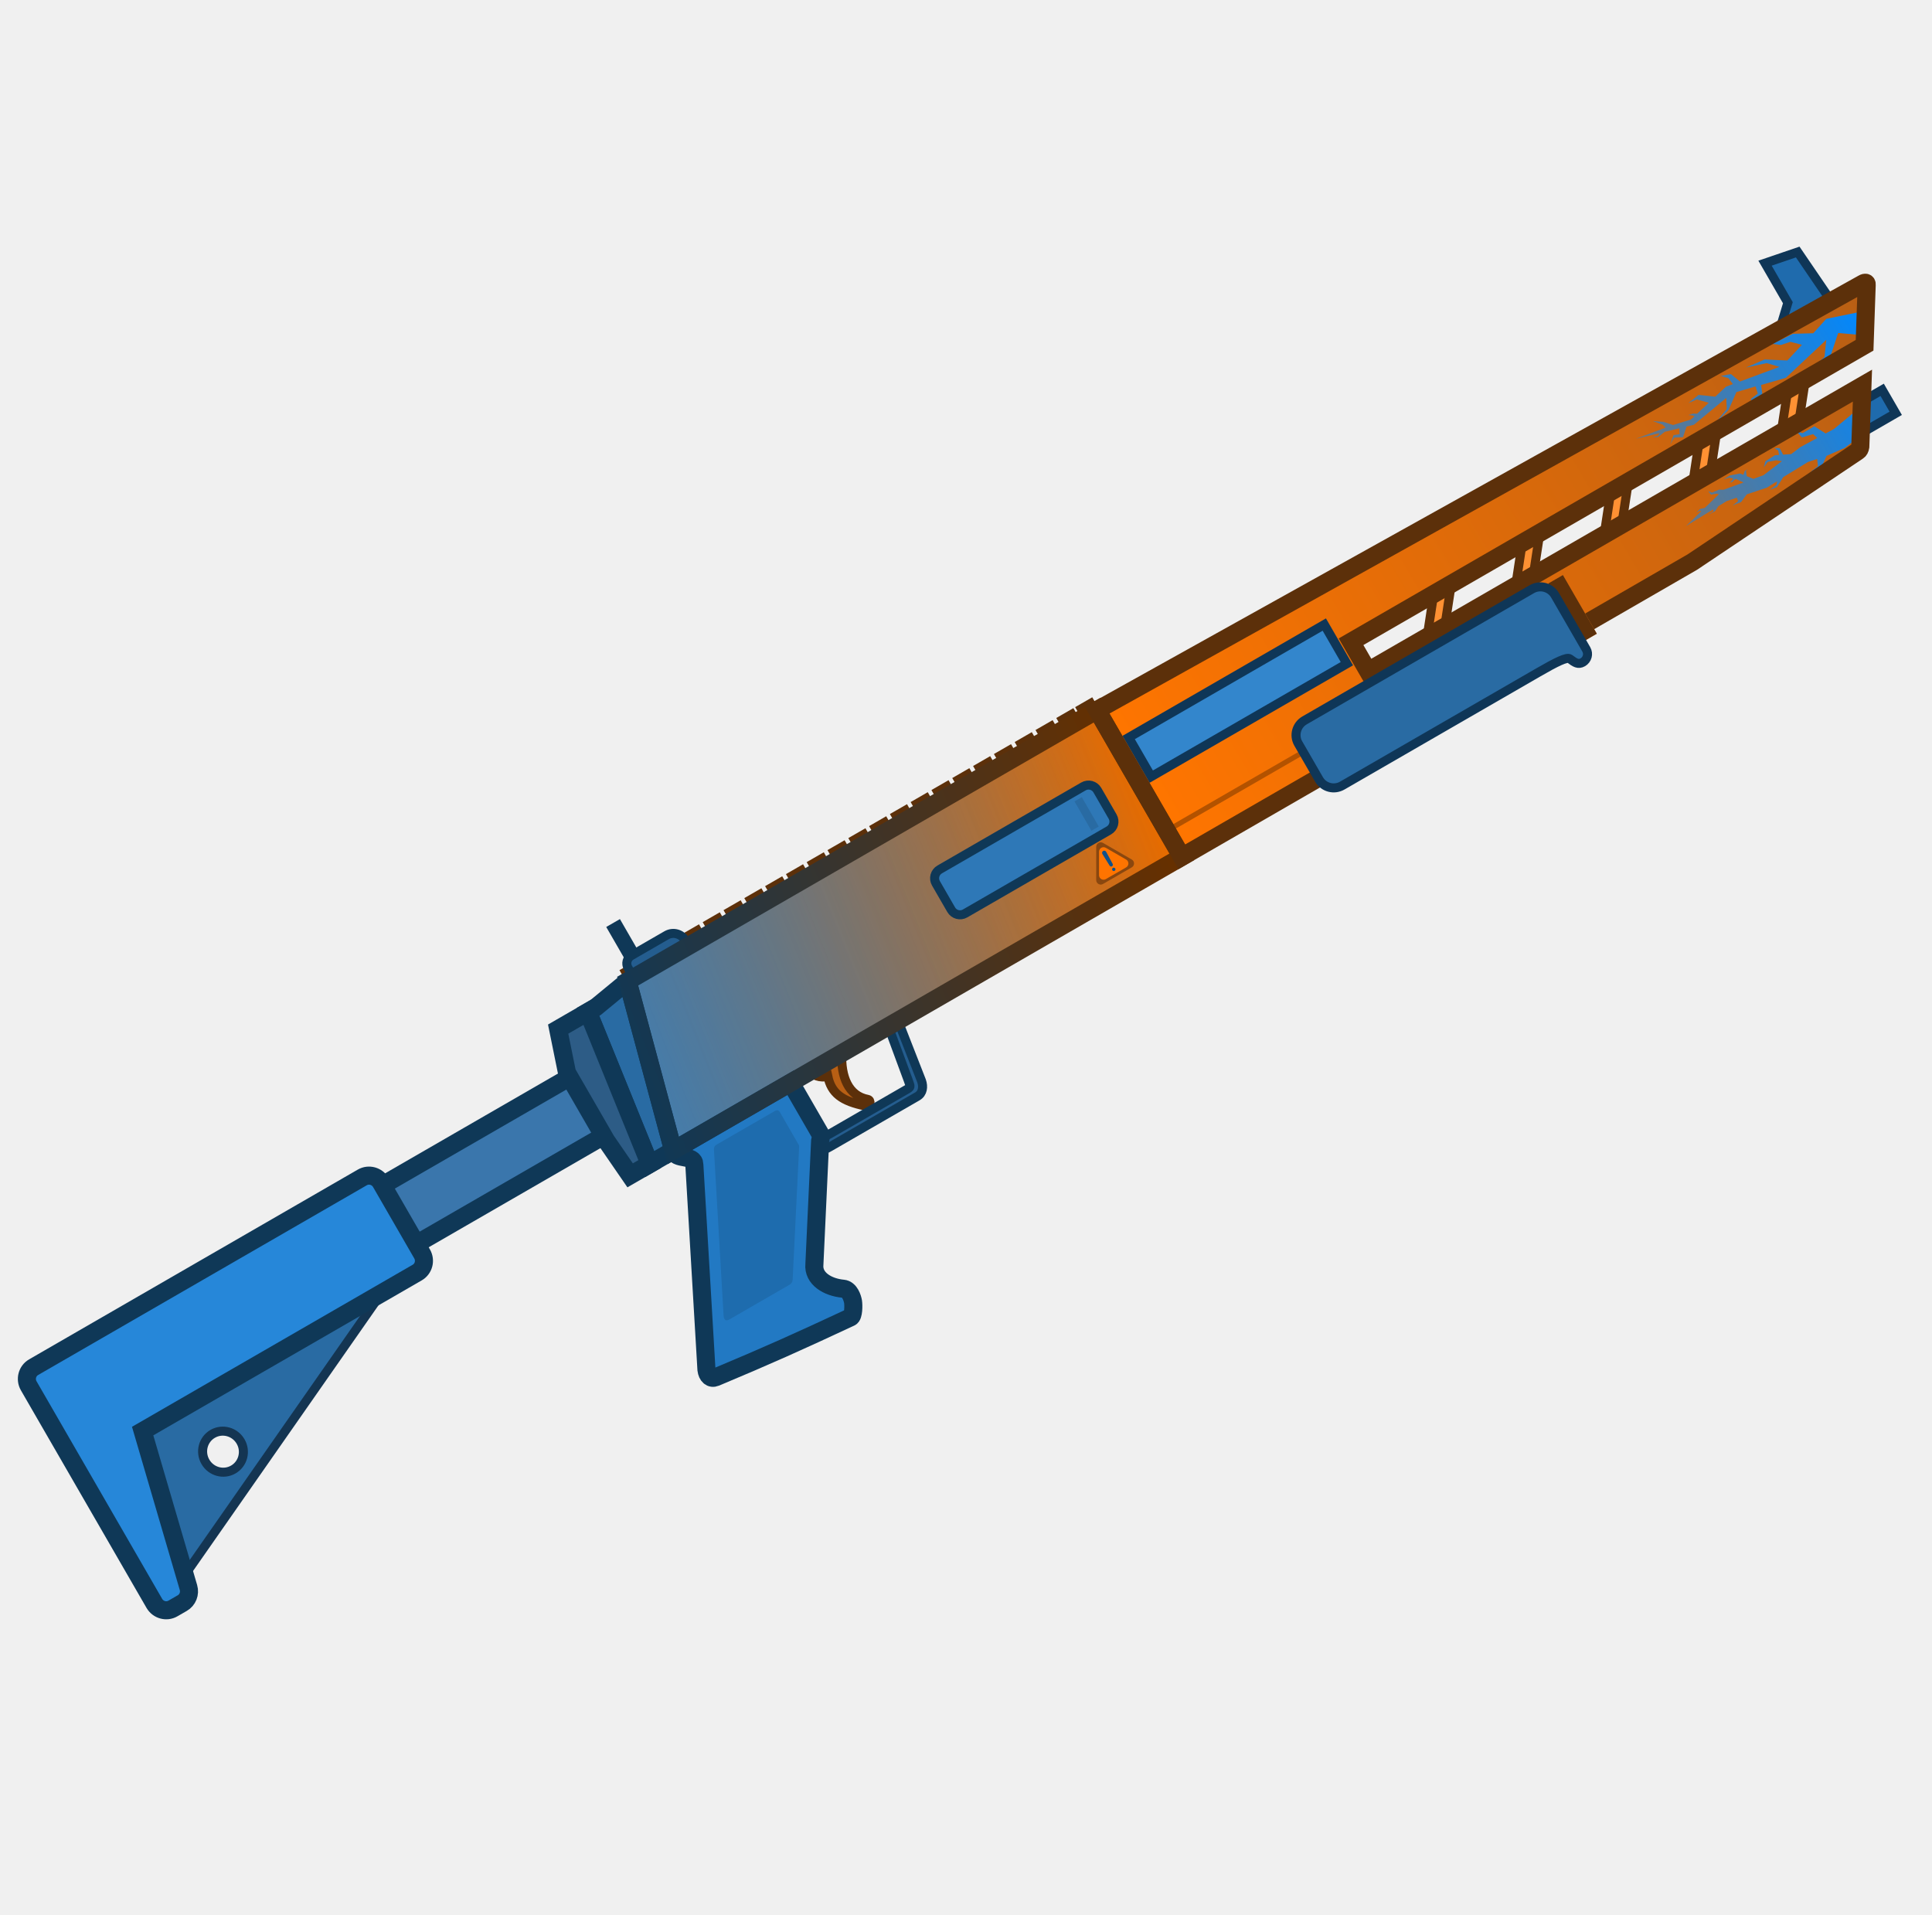
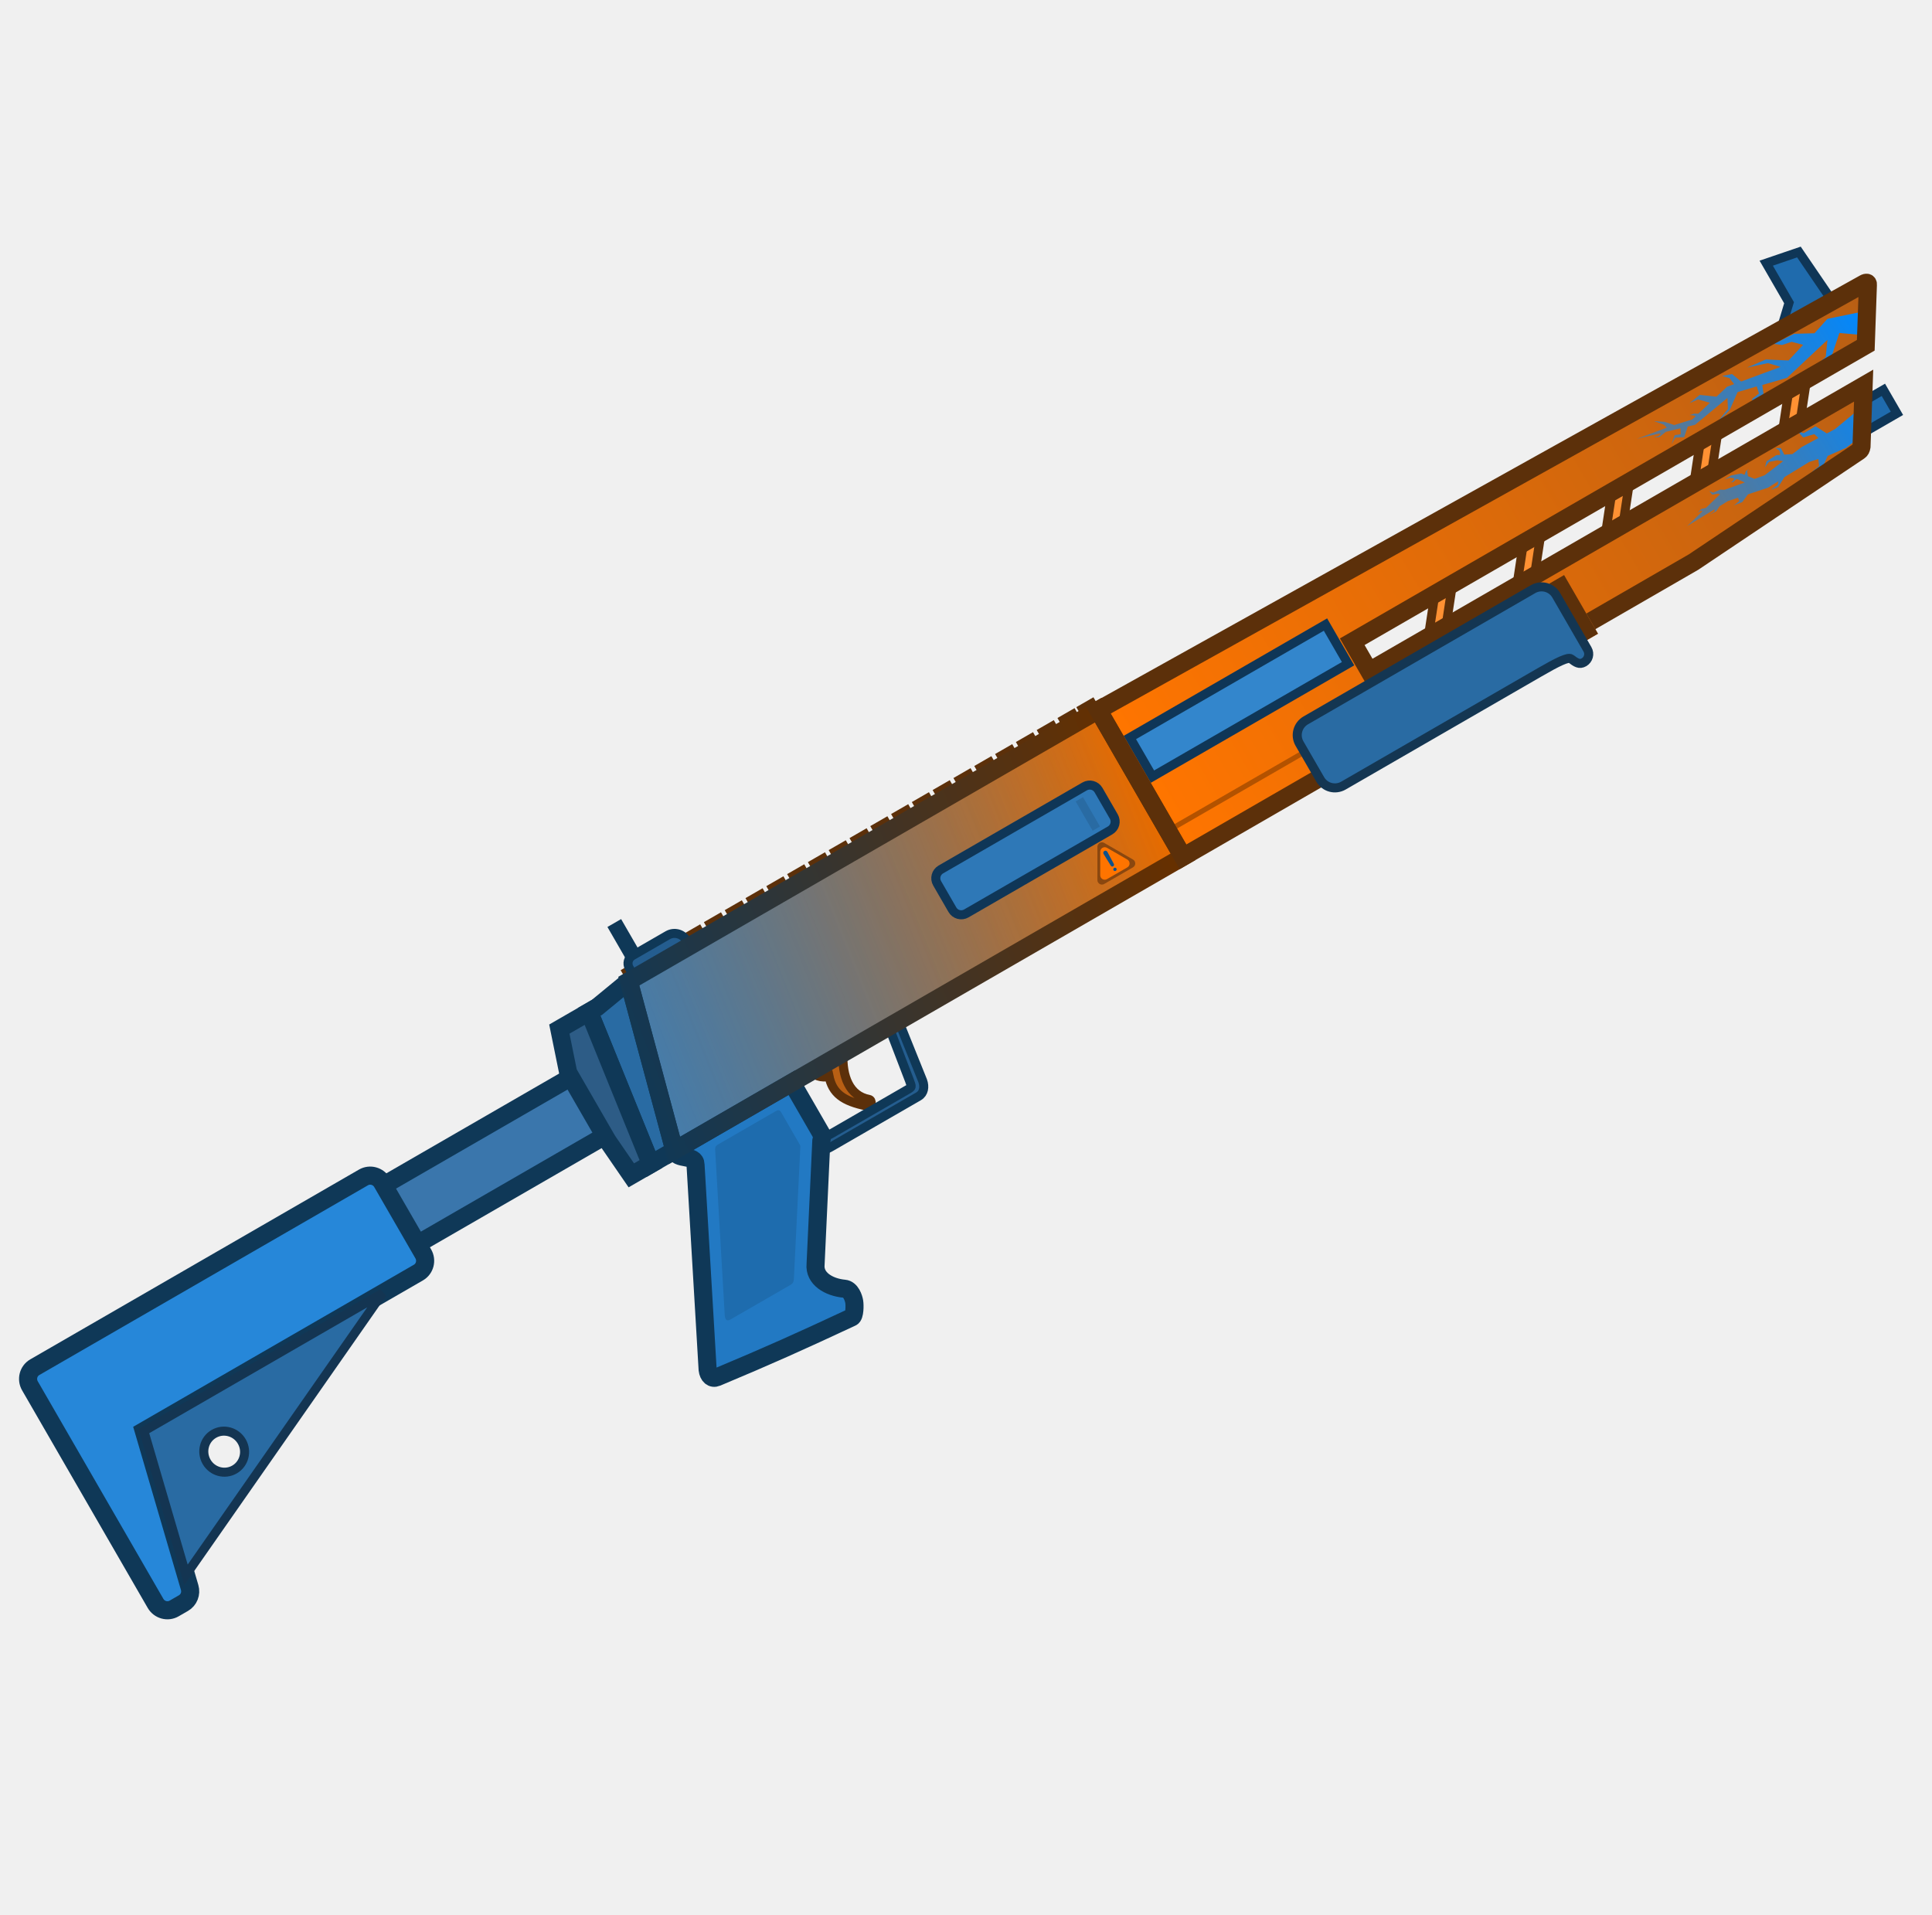
<svg xmlns="http://www.w3.org/2000/svg" width="111" height="110" viewBox="0 0 111 110" fill="none">
  <g clip-path="url(#clip0_619_1197)">
-     <path d="M46.525 61.566L48.363 60.505C48.305 61.861 48.742 62.955 49.855 63.164C50.073 63.206 50.01 63.601 49.749 63.548C48.355 63.267 47.757 62.805 47.557 61.822C47.168 61.988 46.629 61.735 46.525 61.566Z" fill="#B85F14" stroke="#5C300A" stroke-width="0.519" stroke-miterlimit="3.994" />
-     <rect x="105.609" y="23.858" width="2.92" height="1.557" transform="rotate(-30 105.609 23.8584)" fill="#1F6BAD" />
-     <rect x="105.609" y="23.858" width="2.92" height="1.557" transform="rotate(-30 105.609 23.8584)" stroke="#0F3657" stroke-width="0.519" stroke-miterlimit="3.994" />
-     <path fill-rule="evenodd" clip-rule="evenodd" d="M103.725 21.799L103.35 24.264L102.339 24.848L102.714 22.383L103.725 21.799ZM98.264 27.2L98.64 24.735L97.628 25.32L97.253 27.784L98.264 27.2ZM93.554 27.672L93.178 30.136L92.167 30.721L92.542 28.256L93.554 27.672ZM88.092 33.073L88.468 30.608L87.456 31.192L87.081 33.657L88.092 33.073ZM83.382 33.544L83.006 36.009L81.995 36.593L82.37 34.129L83.382 33.544Z" fill="#FF9133" stroke="#5C300A" stroke-width="0.519" stroke-miterlimit="3.994" />
-     <rect x="9.291" y="75.422" width="28.47" height="3.893" transform="rotate(-30 9.29102 75.4219)" fill="#3A76AC" stroke="#0F3857" stroke-width="1.038" stroke-miterlimit="3.994" />
-     <rect x="35.185" y="53.353" width="0.389" height="1.947" transform="rotate(-30 35.1855 53.3535)" fill="#1F507A" />
-     <rect x="35.185" y="53.353" width="0.389" height="1.947" transform="rotate(-30 35.1855 53.3535)" stroke="#0F3857" stroke-width="0.519" stroke-miterlimit="3.994" />
-     <path d="M101.407 15.12L103.285 14.479L105.238 17.343L102.204 19.095L102.719 17.392L101.407 15.12Z" fill="#1F6BAD" stroke="#0F3657" stroke-width="0.519" stroke-miterlimit="3.994" />
-     <path d="M45.669 62.361L45.107 62.685L46.944 65.866C47.123 66.177 47.39 66.058 47.7 65.879L52.709 62.988C53.019 62.808 53.063 62.436 52.946 62.101L51.689 58.886L51.127 59.21L52.189 62.089C52.316 62.465 52.357 62.441 52.047 62.62L47.713 65.123C47.403 65.302 47.36 65.29 47.181 64.98L45.669 62.361Z" fill="#245D8F" stroke="#0F3857" stroke-width="0.519" stroke-miterlimit="3.994" />
-     <rect x="53.482" y="50.244" width="10.707" height="2.92" rx="0.584" transform="rotate(-30 53.4824 50.2441)" fill="#423224" />
-     <rect x="53.482" y="50.244" width="10.707" height="2.92" rx="0.584" transform="rotate(-30 53.4824 50.2441)" fill="#2E78B7" />
-     <path d="M78.596 38.556L77.623 36.87L107.127 19.836L107.248 16.353C107.259 16.235 107.167 16.212 107.039 16.286L63.031 40.799L67.898 49.228L97.231 32.293L106.736 25.92C106.826 25.857 106.857 25.799 106.881 25.662L107.004 22.155L78.596 38.556Z" fill="url(#paint0_linear_619_1197)" />
-     <rect x="66.963" y="47.608" width="26.087" height="0.292" transform="rotate(-30 66.9629 47.6084)" fill="#B35200" />
-     <path fill-rule="evenodd" clip-rule="evenodd" d="M63.032 40.798L36.059 56.371L38.677 66.099L67.899 49.228L63.032 40.798ZM53.736 50.099C53.597 50.179 53.549 50.358 53.63 50.497L54.798 52.52C54.878 52.66 55.057 52.708 55.197 52.627L63.964 47.566C64.103 47.485 64.151 47.307 64.07 47.167L62.902 45.144C62.822 45.004 62.643 44.956 62.503 45.037L53.736 50.099Z" fill="url(#paint1_linear_619_1197)" />
-     <path fill-rule="evenodd" clip-rule="evenodd" d="M63.032 40.798L36.059 56.371L38.677 66.099L67.899 49.228L63.032 40.798ZM53.736 50.099C53.597 50.179 53.549 50.358 53.63 50.497L54.798 52.52C54.878 52.66 55.057 52.708 55.197 52.627L63.964 47.566C64.103 47.485 64.151 47.307 64.07 47.167L62.902 45.144C62.822 45.004 62.643 44.956 62.503 45.037L53.736 50.099Z" fill="url(#paint2_linear_619_1197)" />
-     <rect x="61.732" y="46.043" width="0.487" height="1.947" transform="rotate(-30 61.7324 46.043)" fill="#296BA3" />
-     <path d="M36.058 56.372L34.229 57.877L33.78 58.136L37.328 66.878L38.677 66.099L36.058 56.372Z" fill="#296BA3" stroke="#0F3857" stroke-width="1.038" stroke-miterlimit="3.994" />
-     <path d="M1.932 78.549C1.56 78.764 1.434 79.244 1.652 79.622L8.867 92.119C9.085 92.496 9.564 92.628 9.936 92.412L10.472 92.103C10.783 91.924 10.929 91.553 10.827 91.206L8.196 82.22L23.97 73.113C24.343 72.898 24.468 72.418 24.25 72.04L21.884 67.941C21.666 67.564 21.187 67.432 20.815 67.647L1.932 78.549Z" fill="#2687D9" />
-     <path fill-rule="evenodd" clip-rule="evenodd" d="M8.199 82.22L10.618 90.482L21.911 74.303L8.199 82.22ZM13.404 84.428C13.963 84.106 14.151 83.385 13.824 82.82C13.497 82.254 12.78 82.056 12.221 82.379C11.662 82.701 11.474 83.421 11.801 83.987C12.128 84.553 12.845 84.751 13.404 84.428Z" fill="#296BA3" stroke="#143552" stroke-width="0.519" stroke-miterlimit="3.994" />
-     <path d="M45.425 62.201L38.681 66.095C38.818 66.696 39.876 66.289 39.892 66.909L40.588 78.695C40.631 79.042 40.842 79.244 41.117 79.128C44.152 77.856 45.845 77.097 48.865 75.686C49.046 75.61 49.041 74.976 49.01 74.787C48.975 74.578 48.822 74.076 48.442 74.041C47.553 73.96 46.708 73.461 46.79 72.638L47.119 65.553C47.145 65.444 47.178 65.238 47.132 65.157L45.425 62.201Z" fill="#2279C3" stroke="#0F3857" stroke-width="1.038" stroke-miterlimit="3.994" />
-     <rect x="36.076" y="56.06" width="30.844" height="0.26" transform="rotate(-30 36.0762 56.0596)" fill="#7A491F" />
-     <rect x="35.945" y="55.835" width="0.616" height="0.259" transform="rotate(-30 35.9453 55.835)" fill="#A36229" stroke="#5C300A" stroke-width="0.519" stroke-miterlimit="3.994" />
-     <rect x="37.143" y="55.145" width="0.616" height="0.259" transform="rotate(-30 37.1426 55.1455)" fill="#A36229" stroke="#5C300A" stroke-width="0.519" stroke-miterlimit="3.994" />
-     <rect x="38.338" y="54.455" width="0.616" height="0.259" transform="rotate(-30 38.3379 54.4551)" fill="#A36229" stroke="#5C300A" stroke-width="0.519" stroke-miterlimit="3.994" />
-     <rect x="39.531" y="53.767" width="0.616" height="0.259" transform="rotate(-30 39.5312 53.7666)" fill="#A36229" stroke="#5C300A" stroke-width="0.519" stroke-miterlimit="3.994" />
-     <rect x="40.727" y="53.076" width="0.616" height="0.259" transform="rotate(-30 40.7266 53.0762)" fill="#A36229" stroke="#5C300A" stroke-width="0.519" stroke-miterlimit="3.994" />
-     <rect x="41.924" y="52.386" width="0.616" height="0.259" transform="rotate(-30 41.9238 52.3857)" fill="#A36229" stroke="#5C300A" stroke-width="0.519" stroke-miterlimit="3.994" />
-     <rect x="56.262" y="44.105" width="0.616" height="0.259" transform="rotate(-30 56.2617 44.1055)" fill="#A36229" stroke="#5C300A" stroke-width="0.519" stroke-miterlimit="3.994" />
-     <rect x="44.312" y="51.007" width="0.616" height="0.259" transform="rotate(-30 44.3125 51.0068)" fill="#A36229" stroke="#5C300A" stroke-width="0.519" stroke-miterlimit="3.994" />
-     <rect x="49.094" y="48.247" width="0.616" height="0.259" transform="rotate(-30 49.0938 48.2471)" fill="#A36229" stroke="#5C300A" stroke-width="0.519" stroke-miterlimit="3.994" />
-     <rect x="43.117" y="51.695" width="0.616" height="0.259" transform="rotate(-30 43.1172 51.6953)" fill="#A36229" stroke="#5C300A" stroke-width="0.519" stroke-miterlimit="3.994" />
-     <rect x="45.51" y="50.316" width="0.616" height="0.259" transform="rotate(-30 45.5098 50.3164)" fill="#A36229" stroke="#5C300A" stroke-width="0.519" stroke-miterlimit="3.994" />
-     <rect x="46.701" y="49.627" width="0.616" height="0.259" transform="rotate(-30 46.7012 49.627)" fill="#A36229" stroke="#5C300A" stroke-width="0.519" stroke-miterlimit="3.994" />
-     <rect x="47.897" y="48.937" width="0.616" height="0.259" transform="rotate(-30 47.8965 48.9365)" fill="#A36229" stroke="#5C300A" stroke-width="0.519" stroke-miterlimit="3.994" />
-     <rect x="50.287" y="47.558" width="0.616" height="0.259" transform="rotate(-30 50.2871 47.5576)" fill="#A36229" stroke="#5C300A" stroke-width="0.519" stroke-miterlimit="3.994" />
-     <rect x="51.482" y="46.865" width="0.616" height="0.259" transform="rotate(-30 51.4824 46.8652)" fill="#A36229" stroke="#5C300A" stroke-width="0.519" stroke-miterlimit="3.994" />
-     <rect x="52.674" y="46.176" width="0.616" height="0.259" transform="rotate(-30 52.6738 46.1758)" fill="#A36229" stroke="#5C300A" stroke-width="0.519" stroke-miterlimit="3.994" />
-     <rect x="53.869" y="45.486" width="0.616" height="0.259" transform="rotate(-30 53.8691 45.4863)" fill="#A36229" stroke="#5C300A" stroke-width="0.519" stroke-miterlimit="3.994" />
-     <rect x="55.065" y="44.796" width="0.616" height="0.259" transform="rotate(-30 55.0645 44.7959)" fill="#A36229" stroke="#5C300A" stroke-width="0.519" stroke-miterlimit="3.994" />
-     <rect x="57.459" y="43.416" width="0.616" height="0.259" transform="rotate(-30 57.459 43.416)" fill="#A36229" stroke="#5C300A" stroke-width="0.519" stroke-miterlimit="3.994" />
-     <rect x="58.652" y="42.727" width="0.616" height="0.259" transform="rotate(-30 58.6523 42.7266)" fill="#A36229" stroke="#5C300A" stroke-width="0.519" stroke-miterlimit="3.994" />
-     <rect x="59.848" y="42.037" width="0.616" height="0.259" transform="rotate(-30 59.8477 42.0371)" fill="#A36229" stroke="#5C300A" stroke-width="0.519" stroke-miterlimit="3.994" />
-     <rect x="61.041" y="41.347" width="0.616" height="0.259" transform="rotate(-30 61.041 41.3467)" fill="#A36229" stroke="#5C300A" stroke-width="0.519" stroke-miterlimit="3.994" />
-     <rect x="62.125" y="40.723" width="0.616" height="0.259" transform="rotate(-30 62.125 40.7227)" fill="#A36229" stroke="#5C300A" stroke-width="0.519" stroke-miterlimit="3.994" />
-     <path d="M36.082 55.61C35.938 55.361 36.024 55.044 36.272 54.901L38.295 53.733C38.667 53.517 39.144 53.645 39.359 54.018L39.489 54.242L36.341 56.059L36.082 55.61Z" fill="#245D8F" />
-     <path d="M36.082 55.61C35.938 55.361 36.024 55.044 36.272 54.901L38.295 53.733C38.667 53.517 39.144 53.645 39.359 54.018L39.489 54.242L36.341 56.059L36.082 55.61Z" stroke="#0F3857" stroke-width="0.519" stroke-miterlimit="3.994" />
-     <rect x="64.846" y="42.372" width="12.978" height="2.596" transform="rotate(-30 64.8457 42.3721)" fill="#3386CC" />
-     <path d="M32.068 59.125L33.779 58.137L37.327 66.878L36.203 67.527L34.827 65.527L32.575 61.626L32.068 59.125Z" fill="#2D5C86" stroke="#0F3857" stroke-width="1.038" stroke-miterlimit="3.994" />
-     <path d="M104.923 18.319L107.195 17.852L107.145 19.269L105.61 19.13L105.147 20.519L103.986 21.456L102.209 22.215L103.836 21.409L104.825 20.505L104.925 19.525L102.599 21.71L101.181 22.118L101.256 22.664L100.727 22.988L100.658 23.358L100.597 22.915L100.991 22.607L100.863 22.199L99.763 22.526L99.315 23.544L98.427 24.467L99.209 23.491L99.179 22.863L97.32 24.404L96.901 24.506L96.695 25.117L96.182 25.143L95.961 25.541L96.147 24.999L96.496 24.944L96.483 24.607L95.645 24.809L95.254 25.118L94.941 25.125L95.242 25.042L95.358 24.884L93.97 25.214L95.696 24.572L95.529 24.4L94.959 24.192L95.557 24.234L96.125 24.419L97.147 24.104L97.361 23.913L97.216 23.864L96.999 23.848L97.258 23.765L97.505 23.768L98.174 23.141L97.488 22.948L97.001 23.157L97.585 22.689L98.548 22.79L99.158 22.219L99.561 22.069L99.302 21.726L98.868 21.599L99.446 21.492L99.965 21.92L102.235 21.078L101.504 20.863L100.302 21.12L101.384 20.655L102.69 20.71L103.527 19.813L102.868 19.638L102.322 19.82L101.192 19.679L102.189 19.59L103.007 19.18L104.18 19.146L104.923 18.319Z" fill="url(#paint3_linear_619_1197)" />
-     <path d="M105.372 24.643L106.962 23.324L106.903 25.021L105.998 25.727L104.941 26.194L104.613 26.91L104.02 27.12L104.444 26.78L104.403 26.37L103.875 26.542L102.45 27.416L102.098 27.979L101.668 28.146L102.062 27.856L102.103 27.648L101.513 28.017L100.361 28.402L100.031 28.845L99.545 29.041L99.862 28.793L99.785 28.595L99.209 28.787L98.728 29.082L98.539 29.37L98.119 29.589L98.444 29.376L98.428 29.266L96.863 30.225L97.742 29.376L97.659 29.346L97.464 29.458L97.665 29.243L97.943 29.181L98.753 28.398L98.639 28.359L98.304 28.42L98.138 28.219L98.361 28.304L98.76 28.132L99.023 28.137L100.169 27.721L99.81 27.55L99.696 27.523L99.505 27.702L99.307 27.718L99.438 27.682L99.582 27.495L99.354 27.441L99.02 27.544L99.397 27.315L99.968 27.202L100.162 27.28L100.242 27.063L100.419 26.942L100.311 27.052L100.355 27.358L100.741 27.513L101.314 27.305L102.378 26.495L102.048 26.44L101.564 26.538L101.336 26.851L101.424 26.504L101.98 26.153L102.213 26.137L102.168 25.885L101.948 25.749L102.245 25.742L102.445 26.121L102.911 26.089L103.443 25.684L104.407 25.163L104.167 24.942L103.529 25.133L103.192 24.765L103.561 24.887L104.241 24.494L104.889 24.903L105.372 24.643Z" fill="url(#paint4_linear_619_1197)" />
-     <path d="M62.981 48.652C62.981 48.452 63.197 48.327 63.37 48.427L65.025 49.383C65.198 49.483 65.198 49.732 65.025 49.832L63.37 50.788C63.197 50.888 62.981 50.763 62.981 50.563L62.981 48.652Z" fill="#8A470F" />
-     <path d="M63.144 48.934C63.144 48.735 63.36 48.61 63.533 48.71L64.701 49.384C64.874 49.484 64.874 49.734 64.701 49.834L63.533 50.508C63.36 50.608 63.144 50.483 63.144 50.283L63.144 48.934Z" fill="#FF7400" />
-     <path d="M63.38 48.891C63.319 48.927 63.299 49.006 63.336 49.066L63.753 49.737C63.782 49.784 63.842 49.799 63.889 49.772C63.935 49.744 63.953 49.685 63.927 49.637L63.554 48.941C63.52 48.878 63.442 48.856 63.38 48.891Z" fill="#0F518A" />
-     <path d="M64.039 50.031C64.085 50.005 64.101 49.945 64.074 49.898C64.047 49.852 63.988 49.836 63.941 49.863C63.895 49.89 63.879 49.949 63.906 49.996C63.932 50.042 63.992 50.058 64.039 50.031Z" fill="#0F518A" />
-     <path d="M44.811 63.905C44.737 63.776 44.648 63.755 44.522 63.828L41.19 65.751C41.052 65.831 41.025 65.888 41.017 66.026L41.571 75.564C41.591 75.849 41.705 75.923 41.905 75.807L45.354 73.816C45.47 73.749 45.526 73.676 45.54 73.521L45.914 65.885C45.916 65.839 45.905 65.799 45.884 65.764L44.811 63.905Z" fill="#1E6CAE" />
-     <path d="M1.932 78.549C1.56 78.764 1.434 79.244 1.652 79.622L8.867 92.119C9.085 92.496 9.564 92.628 9.936 92.412L10.472 92.103C10.783 91.924 10.929 91.553 10.827 91.206L8.196 82.22L23.97 73.113C24.343 72.898 24.468 72.418 24.25 72.04L21.884 67.941C21.666 67.564 21.187 67.432 20.815 67.647L1.932 78.549Z" stroke="#0F3857" stroke-width="1.038" stroke-miterlimit="3.994" />
-     <path fill-rule="evenodd" clip-rule="evenodd" d="M63.032 40.798L36.059 56.371L38.677 66.099L67.899 49.228L63.032 40.798Z" stroke="url(#paint5_linear_619_1197)" stroke-width="1.038" stroke-miterlimit="3.994" />
-     <rect x="53.482" y="50.244" width="10.707" height="2.92" rx="0.584" transform="rotate(-30 53.4824 50.2441)" stroke="#0F3857" stroke-width="0.519" stroke-miterlimit="3.994" />
-     <rect x="64.846" y="42.372" width="12.978" height="2.596" transform="rotate(-30 64.8457 42.3721)" stroke="#0F3657" stroke-width="0.519" stroke-miterlimit="3.994" />
-     <path d="M78.596 38.556L77.623 36.87L107.127 19.836L107.248 16.353C107.259 16.235 107.167 16.212 107.039 16.286L63.031 40.799L67.898 49.228L97.231 32.293L106.736 25.92C106.826 25.857 106.857 25.799 106.881 25.662L107.004 22.155L78.596 38.556Z" stroke="#5C300A" stroke-width="1.038" stroke-miterlimit="3.994" />
-     <path d="M74.953 41.388C74.485 41.658 74.323 42.254 74.592 42.72L75.782 44.781C76.051 45.247 76.648 45.405 77.116 45.135L88.382 38.631C89.418 38.032 90.031 37.73 90.192 37.853C90.48 38.072 90.675 38.201 90.936 38.05C91.197 37.9 91.287 37.567 91.137 37.308L89.344 34.203C89.075 33.737 88.478 33.579 88.01 33.849L74.953 41.388Z" fill="#296BA3" />
-     <rect x="88.951" y="33.524" width="0.973" height="3.893" transform="rotate(-30 88.9512 33.5244)" fill="#E6771A" />
-     <ellipse cx="89.619" cy="33.703" rx="0.243" ry="0.243" transform="rotate(-30 89.6193 33.7033)" fill="#B86014" />
-     <ellipse cx="90.668" cy="35.52" rx="0.243" ry="0.243" transform="rotate(-30 90.6682 35.5197)" fill="#B86014" />
-     <rect x="89.284" y="33.614" width="0.487" height="3.407" transform="rotate(-30 89.2836 33.6135)" stroke="#5C300A" stroke-width="0.487" stroke-miterlimit="3.994" />
-     <path d="M74.953 41.388C74.485 41.658 74.323 42.254 74.592 42.72L75.782 44.781C76.051 45.247 76.648 45.405 77.116 45.135L88.382 38.631C89.418 38.032 90.031 37.73 90.192 37.853C90.48 38.072 90.675 38.201 90.936 38.05C91.197 37.9 91.287 37.567 91.137 37.308L89.344 34.203C89.075 33.737 88.478 33.579 88.01 33.849L74.953 41.388Z" stroke="#0F3657" stroke-width="0.519" stroke-miterlimit="3.994" />
+     <path d="M46.594 61.566L48.432 60.505C48.373 61.861 48.81 62.955 49.923 63.164C50.141 63.206 50.078 63.601 49.818 63.548C48.423 63.267 47.825 62.805 47.626 61.822C47.236 61.988 46.698 61.735 46.594 61.566Z" fill="#B85F14" stroke="#5C300A" stroke-width="0.519" stroke-miterlimit="3.994" />
+     <rect x="105.678" y="23.858" width="2.92" height="1.557" transform="rotate(-30 105.678 23.8584)" fill="#1F6BAD" />
+     <rect x="105.678" y="23.858" width="2.92" height="1.557" transform="rotate(-30 105.678 23.8584)" stroke="#0F3657" stroke-width="0.519" stroke-miterlimit="3.994" />
+     <path fill-rule="evenodd" clip-rule="evenodd" d="M103.794 21.799L103.418 24.264L102.407 24.848L102.782 22.383L103.794 21.799ZM98.332 27.2L98.708 24.735L97.696 25.32L97.321 27.784L98.332 27.2ZM93.622 27.672L93.247 30.136L92.235 30.721L92.61 28.256L93.622 27.672ZM88.161 33.073L88.536 30.608L87.525 31.192L87.149 33.657L88.161 33.073ZM83.45 33.544L83.075 36.009L82.063 36.593L82.439 34.129L83.45 33.544Z" fill="#FF9133" stroke="#5C300A" stroke-width="0.519" stroke-miterlimit="3.994" />
+     <rect x="9.359" y="75.422" width="28.47" height="3.893" transform="rotate(-30 9.35938 75.4219)" fill="#3A76AC" stroke="#0F3857" stroke-width="1.038" stroke-miterlimit="3.994" />
+     <rect x="35.254" y="53.353" width="0.389" height="1.947" transform="rotate(-30 35.2539 53.3535)" fill="#1F507A" />
+     <rect x="35.254" y="53.353" width="0.389" height="1.947" transform="rotate(-30 35.2539 53.3535)" stroke="#0F3857" stroke-width="0.519" stroke-miterlimit="3.994" />
+     <path d="M101.476 15.12L103.354 14.479L105.307 17.343L102.272 19.095L102.787 17.392L101.476 15.12Z" fill="#1F6BAD" stroke="#0F3657" stroke-width="0.519" stroke-miterlimit="3.994" />
+     <path d="M45.589 62.088L45.027 62.413L47.011 65.866C47.19 66.177 47.457 66.058 47.768 65.879L52.776 62.988C53.086 62.808 53.131 62.436 53.013 62.101L51.609 58.613L51.047 58.937L52.256 62.089C52.383 62.465 52.424 62.441 52.114 62.62L47.78 65.123C47.47 65.302 47.427 65.29 47.248 64.98L45.589 62.088Z" fill="#245D8F" stroke="#0F3857" stroke-width="0.519" stroke-miterlimit="3.994" />
+     <rect x="53.551" y="50.244" width="10.707" height="2.92" rx="0.584" transform="rotate(-30 53.5508 50.2441)" fill="#423224" />
+     <path d="M78.664 38.556L77.691 36.87L107.195 19.836L107.317 16.353C107.328 16.235 107.236 16.212 107.107 16.286L63.1 40.799L67.966 49.228L97.299 32.293L106.804 25.92C106.894 25.857 106.926 25.799 106.95 25.662L107.072 22.155L78.664 38.556Z" fill="url(#paint0_linear_619_1197)" />
+     <rect x="67.031" y="47.608" width="26.087" height="0.292" transform="rotate(-30 67.0312 47.6084)" fill="#B35200" />
+     <path fill-rule="evenodd" clip-rule="evenodd" d="M63.1 40.798L36.127 56.371L38.746 66.099L67.967 49.228L63.1 40.798Z" fill="url(#paint1_linear_619_1197)" />
+     <path fill-rule="evenodd" clip-rule="evenodd" d="M63.1 40.798L36.127 56.371L38.746 66.099L67.967 49.228L63.1 40.798Z" fill="url(#paint2_linear_619_1197)" />
+     <path d="M36.126 56.372L34.297 57.877L33.848 58.136L37.396 66.878L38.745 66.099L36.126 56.372Z" fill="#296BA3" stroke="#0F3857" stroke-width="1.038" stroke-miterlimit="3.994" />
+     <path d="M2.001 78.549C1.628 78.764 1.503 79.244 1.721 79.622L8.936 92.119C9.154 92.496 9.632 92.628 10.005 92.412L10.541 92.103C10.851 91.924 10.997 91.553 10.895 91.206L8.265 82.22L24.039 73.113C24.411 72.898 24.536 72.418 24.319 72.04L21.952 67.941C21.734 67.564 21.256 67.432 20.883 67.647L2.001 78.549Z" fill="#2687D9" stroke="#0F3857" stroke-width="1.04" stroke-miterlimit="3.994" />
+     <path fill-rule="evenodd" clip-rule="evenodd" d="M8.267 82.22L10.686 90.482L21.979 74.303L8.267 82.22ZM13.473 84.428C14.031 84.106 14.219 83.385 13.892 82.82C13.566 82.254 12.848 82.056 12.289 82.379C11.73 82.701 11.543 83.421 11.869 83.987C12.196 84.553 12.914 84.751 13.473 84.428Z" fill="#296BA3" stroke="#143552" stroke-width="0.519" stroke-miterlimit="3.994" />
+     <path d="M45.493 62.201L38.75 66.095C38.886 66.696 39.944 66.289 39.96 66.909L40.656 78.695C40.699 79.042 40.91 79.244 41.186 79.128C44.22 77.856 45.913 77.097 48.933 75.686C49.114 75.61 49.11 74.976 49.078 74.787C49.043 74.578 48.891 74.076 48.51 74.041C47.621 73.96 46.776 73.461 46.858 72.638L47.187 65.553C47.213 65.444 47.247 65.238 47.2 65.157L45.493 62.201Z" fill="#2279C3" stroke="#0F3857" stroke-width="1.038" stroke-miterlimit="3.994" />
+     <rect x="36.145" y="56.06" width="30.844" height="0.26" transform="rotate(-30 36.1445 56.0596)" fill="#7A491F" />
+     <rect x="36.014" y="55.835" width="0.616" height="0.259" transform="rotate(-30 36.0137 55.835)" fill="#A36229" stroke="#5C300A" stroke-width="0.519" stroke-miterlimit="3.994" />
+     <rect x="37.211" y="55.145" width="0.616" height="0.259" transform="rotate(-30 37.2109 55.1455)" fill="#A36229" stroke="#5C300A" stroke-width="0.519" stroke-miterlimit="3.994" />
+     <rect x="38.406" y="54.455" width="0.616" height="0.259" transform="rotate(-30 38.4062 54.4551)" fill="#A36229" stroke="#5C300A" stroke-width="0.519" stroke-miterlimit="3.994" />
+     <rect x="39.6" y="53.767" width="0.616" height="0.259" transform="rotate(-30 39.5996 53.7666)" fill="#A36229" stroke="#5C300A" stroke-width="0.519" stroke-miterlimit="3.994" />
+     <rect x="40.795" y="53.076" width="0.616" height="0.259" transform="rotate(-30 40.7949 53.0762)" fill="#A36229" stroke="#5C300A" stroke-width="0.519" stroke-miterlimit="3.994" />
+     <rect x="41.992" y="52.386" width="0.616" height="0.259" transform="rotate(-30 41.9922 52.3857)" fill="#A36229" stroke="#5C300A" stroke-width="0.519" stroke-miterlimit="3.994" />
+     <rect x="56.33" y="44.105" width="0.616" height="0.259" transform="rotate(-30 56.3301 44.1055)" fill="#A36229" stroke="#5C300A" stroke-width="0.519" stroke-miterlimit="3.994" />
+     <rect x="44.381" y="51.007" width="0.616" height="0.259" transform="rotate(-30 44.3809 51.0068)" fill="#A36229" stroke="#5C300A" stroke-width="0.519" stroke-miterlimit="3.994" />
+     <rect x="49.162" y="48.247" width="0.616" height="0.259" transform="rotate(-30 49.1621 48.2471)" fill="#A36229" stroke="#5C300A" stroke-width="0.519" stroke-miterlimit="3.994" />
+     <rect x="43.185" y="51.695" width="0.616" height="0.259" transform="rotate(-30 43.1855 51.6953)" fill="#A36229" stroke="#5C300A" stroke-width="0.519" stroke-miterlimit="3.994" />
+     <rect x="45.578" y="50.316" width="0.616" height="0.259" transform="rotate(-30 45.5781 50.3164)" fill="#A36229" stroke="#5C300A" stroke-width="0.519" stroke-miterlimit="3.994" />
+     <rect x="46.77" y="49.627" width="0.616" height="0.259" transform="rotate(-30 46.7695 49.627)" fill="#A36229" stroke="#5C300A" stroke-width="0.519" stroke-miterlimit="3.994" />
+     <rect x="47.965" y="48.937" width="0.616" height="0.259" transform="rotate(-30 47.9648 48.9365)" fill="#A36229" stroke="#5C300A" stroke-width="0.519" stroke-miterlimit="3.994" />
+     <rect x="50.355" y="47.558" width="0.616" height="0.259" transform="rotate(-30 50.3555 47.5576)" fill="#A36229" stroke="#5C300A" stroke-width="0.519" stroke-miterlimit="3.994" />
+     <rect x="51.551" y="46.865" width="0.616" height="0.259" transform="rotate(-30 51.5508 46.8652)" fill="#A36229" stroke="#5C300A" stroke-width="0.519" stroke-miterlimit="3.994" />
+     <rect x="52.742" y="46.176" width="0.616" height="0.259" transform="rotate(-30 52.7422 46.1758)" fill="#A36229" stroke="#5C300A" stroke-width="0.519" stroke-miterlimit="3.994" />
+     <rect x="53.938" y="45.486" width="0.616" height="0.259" transform="rotate(-30 53.9375 45.4863)" fill="#A36229" stroke="#5C300A" stroke-width="0.519" stroke-miterlimit="3.994" />
+     <rect x="55.133" y="44.796" width="0.616" height="0.259" transform="rotate(-30 55.1328 44.7959)" fill="#A36229" stroke="#5C300A" stroke-width="0.519" stroke-miterlimit="3.994" />
+     <rect x="57.527" y="43.416" width="0.616" height="0.259" transform="rotate(-30 57.5273 43.416)" fill="#A36229" stroke="#5C300A" stroke-width="0.519" stroke-miterlimit="3.994" />
+     <rect x="58.721" y="42.727" width="0.616" height="0.259" transform="rotate(-30 58.7207 42.7266)" fill="#A36229" stroke="#5C300A" stroke-width="0.519" stroke-miterlimit="3.994" />
+     <rect x="59.916" y="42.037" width="0.616" height="0.259" transform="rotate(-30 59.916 42.0371)" fill="#A36229" stroke="#5C300A" stroke-width="0.519" stroke-miterlimit="3.994" />
+     <rect x="61.109" y="41.347" width="0.616" height="0.259" transform="rotate(-30 61.1094 41.3467)" fill="#A36229" stroke="#5C300A" stroke-width="0.519" stroke-miterlimit="3.994" />
+     <rect x="62.193" y="40.723" width="0.616" height="0.259" transform="rotate(-30 62.1934 40.7227)" fill="#A36229" stroke="#5C300A" stroke-width="0.519" stroke-miterlimit="3.994" />
+     <path d="M36.15 55.61C36.007 55.361 36.092 55.044 36.34 54.901L38.363 53.733C38.736 53.517 39.212 53.645 39.427 54.018L39.557 54.242L36.41 56.059L36.15 55.61Z" fill="#245D8F" />
+     <path d="M36.15 55.61C36.007 55.361 36.092 55.044 36.34 54.901L38.363 53.733C38.736 53.517 39.212 53.645 39.427 54.018L39.557 54.242L36.41 56.059L36.15 55.61Z" stroke="#0F3857" stroke-width="0.519" stroke-miterlimit="3.994" />
+     <rect x="64.914" y="42.372" width="12.978" height="2.596" transform="rotate(-30 64.9141 42.3721)" fill="#3386CC" stroke="#0F3657" stroke-width="0.52" stroke-miterlimit="3.994" />
+     <path d="M32.136 59.125L33.847 58.137L37.395 66.878L36.271 67.527L34.896 65.527L32.644 61.626L32.136 59.125Z" fill="#2D5C86" stroke="#0F3857" stroke-width="1.038" stroke-miterlimit="3.994" />
+     <path d="M104.991 18.319L107.263 17.852L107.214 19.269L105.678 19.13L105.215 20.519L104.054 21.456L102.277 22.215L103.904 21.409L104.894 20.505L104.994 19.525L102.668 21.71L101.25 22.118L101.324 22.664L100.796 22.988L100.726 23.358L100.666 22.915L101.059 22.607L100.932 22.199L99.832 22.526L99.383 23.544L98.496 24.467L99.277 23.491L99.247 22.863L97.389 24.404L96.97 24.506L96.763 25.117L96.251 25.143L96.03 25.541L96.216 24.999L96.565 24.944L96.551 24.607L95.713 24.809L95.322 25.118L95.009 25.125L95.311 25.042L95.427 24.884L94.038 25.214L95.764 24.572L95.597 24.4L95.027 24.192L95.625 24.234L96.193 24.419L97.215 24.104L97.429 23.913L97.284 23.864L97.067 23.848L97.326 23.765L97.573 23.768L98.242 23.141L97.556 22.948L97.07 23.157L97.653 22.689L98.617 22.79L99.226 22.219L99.63 22.069L99.37 21.726L98.936 21.599L99.514 21.492L100.033 21.92L102.303 21.078L101.573 20.863L100.371 21.12L101.452 20.655L102.758 20.71L103.596 19.813L102.936 19.638L102.39 19.82L101.261 19.679L102.258 19.59L103.076 19.18L104.249 19.146L104.991 18.319Z" fill="url(#paint3_linear_619_1197)" />
+     <path d="M105.44 24.643L107.03 23.324L106.971 25.021L106.066 25.727L105.009 26.194L104.682 26.91L104.089 27.12L104.512 26.78L104.471 26.37L103.943 26.542L102.518 27.416L102.166 27.979L101.737 28.146L102.13 27.856L102.172 27.648L101.581 28.017L100.429 28.402L100.1 28.845L99.613 29.041L99.93 28.793L99.853 28.595L99.277 28.787L98.797 29.082L98.608 29.37L98.187 29.589L98.512 29.376L98.496 29.266L96.932 30.225L97.81 29.376L97.727 29.346L97.532 29.458L97.733 29.243L98.011 29.181L98.822 28.398L98.708 28.359L98.372 28.42L98.207 28.219L98.43 28.304L98.829 28.132L99.091 28.137L100.237 27.721L99.879 27.55L99.764 27.523L99.573 27.702L99.375 27.718L99.507 27.682L99.65 27.495L99.422 27.441L99.088 27.544L99.466 27.315L100.037 27.202L100.23 27.28L100.311 27.063L100.487 26.942L100.38 27.052L100.423 27.358L100.81 27.513L101.383 27.305L102.447 26.495L102.117 26.44L101.632 26.538L101.404 26.851L101.493 26.504L102.049 26.153L102.281 26.137L102.236 25.885L102.016 25.749L102.314 25.742L102.514 26.121L102.979 26.089L103.511 25.684L104.475 25.163L104.235 24.942L103.598 25.133L103.26 24.765L103.629 24.887L104.309 24.494L104.958 24.903L105.44 24.643Z" fill="url(#paint4_linear_619_1197)" />
+     <path d="M63.05 48.652C63.05 48.452 63.266 48.327 63.439 48.427L65.094 49.383C65.267 49.483 65.267 49.732 65.094 49.832L63.439 50.788C63.266 50.888 63.05 50.763 63.05 50.563L63.05 48.652Z" fill="#8A470F" />
+     <path d="M63.212 48.934C63.212 48.735 63.428 48.61 63.601 48.71L64.769 49.384C64.942 49.484 64.942 49.734 64.769 49.834L63.601 50.508C63.428 50.608 63.212 50.483 63.212 50.283L63.212 48.934Z" fill="#FF7400" />
+     <path d="M63.449 48.891C63.387 48.927 63.367 49.006 63.405 49.066L63.821 49.737C63.85 49.784 63.91 49.799 63.957 49.772C64.004 49.744 64.021 49.685 63.995 49.637L63.622 48.941C63.589 48.878 63.51 48.856 63.449 48.891Z" fill="#0F518A" />
+     <path d="M64.107 50.031C64.153 50.005 64.169 49.945 64.143 49.898C64.116 49.852 64.056 49.836 64.01 49.863C63.963 49.89 63.947 49.949 63.974 49.996C64.001 50.042 64.06 50.058 64.107 50.031Z" fill="#0F518A" />
+     <path d="M44.88 63.905C44.805 63.776 44.716 63.755 44.59 63.828L41.258 65.751C41.12 65.831 41.093 65.888 41.086 66.026L41.639 75.564C41.66 75.849 41.774 75.923 41.973 75.807L45.423 73.816C45.538 73.749 45.595 73.676 45.609 73.521L45.983 65.885C45.985 65.839 45.973 65.799 45.953 65.764L44.88 63.905Z" fill="#1E6CAE" />
+     <path fill-rule="evenodd" clip-rule="evenodd" d="M63.1 40.798L36.127 56.371L38.746 66.099L67.967 49.228L63.1 40.798Z" stroke="url(#paint5_linear_619_1197)" stroke-width="1.038" stroke-miterlimit="3.994" />
+     <path d="M78.664 38.556L77.691 36.87L107.195 19.836L107.317 16.353C107.328 16.235 107.236 16.212 107.107 16.286L63.1 40.799L67.966 49.228L97.299 32.293L106.804 25.92C106.894 25.857 106.926 25.799 106.95 25.662L107.072 22.155L78.664 38.556Z" stroke="#5C300A" stroke-width="1.038" stroke-miterlimit="3.994" />
+     <rect x="89.019" y="33.524" width="0.973" height="3.893" transform="rotate(-30 89.0195 33.5244)" fill="#E6771A" />
+     <ellipse cx="89.688" cy="33.703" rx="0.243" ry="0.243" transform="rotate(-30 89.6877 33.7033)" fill="#B86014" />
+     <ellipse cx="90.737" cy="35.52" rx="0.243" ry="0.243" transform="rotate(-30 90.7365 35.5197)" fill="#B86014" />
+     <rect x="89.352" y="33.614" width="0.487" height="3.407" transform="rotate(-30 89.3519 33.6135)" stroke="#5C300A" stroke-width="0.487" stroke-miterlimit="3.994" />
+     <rect x="53.551" y="50.244" width="10.707" height="2.92" rx="0.584" transform="rotate(-30 53.5508 50.2441)" fill="#2E78B7" stroke="#0F3657" stroke-width="0.52" stroke-miterlimit="3.994" />
+     <rect x="61.801" y="46.043" width="0.487" height="1.947" transform="rotate(-30 61.8008 46.043)" fill="#296BA3" />
+     <path d="M75.021 41.388C74.553 41.658 74.392 42.254 74.66 42.72L75.851 44.781C76.12 45.247 76.717 45.405 77.185 45.135L88.45 38.631C89.487 38.032 90.099 37.73 90.26 37.853C90.549 38.072 90.743 38.201 91.004 38.05C91.265 37.9 91.355 37.567 91.205 37.308L89.412 34.203C89.144 33.737 88.546 33.579 88.078 33.849L75.021 41.388Z" fill="#296BA3" stroke="#143652" stroke-width="0.52" stroke-miterlimit="3.994" />
  </g>
  <defs>
-     <linearGradient id="paint0_linear_619_1197" x1="65.63" y1="45.3" x2="109.088" y2="19.828" gradientUnits="userSpaceOnUse">
+     <linearGradient id="paint0_linear_619_1197" x1="65.698" y1="45.3" x2="109.156" y2="19.828" gradientUnits="userSpaceOnUse">
      <stop stop-color="#FF7500" />
      <stop offset="1" stop-color="#B85F14" />
    </linearGradient>
-     <linearGradient id="paint1_linear_619_1197" x1="65.465" y1="45.013" x2="33.81" y2="57.669" gradientUnits="userSpaceOnUse">
+     <linearGradient id="paint1_linear_619_1197" x1="65.534" y1="45.013" x2="33.879" y2="57.669" gradientUnits="userSpaceOnUse">
      <stop stop-color="#E66B00" />
      <stop offset="1" stop-color="#996333" />
    </linearGradient>
-     <linearGradient id="paint2_linear_619_1197" x1="33.81" y1="57.669" x2="65.465" y2="45.013" gradientUnits="userSpaceOnUse">
+     <linearGradient id="paint2_linear_619_1197" x1="33.879" y1="57.669" x2="65.534" y2="45.013" gradientUnits="userSpaceOnUse">
      <stop offset="1.05967e-09" stop-color="#1A88E6" stop-opacity="0.7" />
      <stop offset="1" stop-color="#008AFF" stop-opacity="0" />
    </linearGradient>
-     <linearGradient id="paint3_linear_619_1197" x1="108.479" y1="20.076" x2="95.372" y2="27.643" gradientUnits="userSpaceOnUse">
+     <linearGradient id="paint3_linear_619_1197" x1="108.547" y1="20.076" x2="95.441" y2="27.643" gradientUnits="userSpaceOnUse">
      <stop stop-color="#0088FF" />
      <stop offset="1" stop-color="#0088FF" stop-opacity="0.5" />
    </linearGradient>
-     <linearGradient id="paint4_linear_619_1197" x1="108.479" y1="20.076" x2="95.372" y2="27.643" gradientUnits="userSpaceOnUse">
+     <linearGradient id="paint4_linear_619_1197" x1="108.547" y1="20.076" x2="95.441" y2="27.643" gradientUnits="userSpaceOnUse">
      <stop stop-color="#0088FF" />
      <stop offset="1" stop-color="#0088FF" stop-opacity="0.5" />
    </linearGradient>
-     <linearGradient id="paint5_linear_619_1197" x1="33.81" y1="57.669" x2="65.465" y2="45.013" gradientUnits="userSpaceOnUse">
+     <linearGradient id="paint5_linear_619_1197" x1="33.879" y1="57.669" x2="65.534" y2="45.013" gradientUnits="userSpaceOnUse">
      <stop stop-color="#0F3857" />
      <stop offset="1" stop-color="#663000" />
    </linearGradient>
    <clipPath id="clip0_619_1197">
-       <rect width="110" height="110" fill="white" transform="translate(0.0175781)" />
+       <rect width="110" height="110" fill="white" transform="translate(0.0859375)" />
    </clipPath>
  </defs>
</svg>
